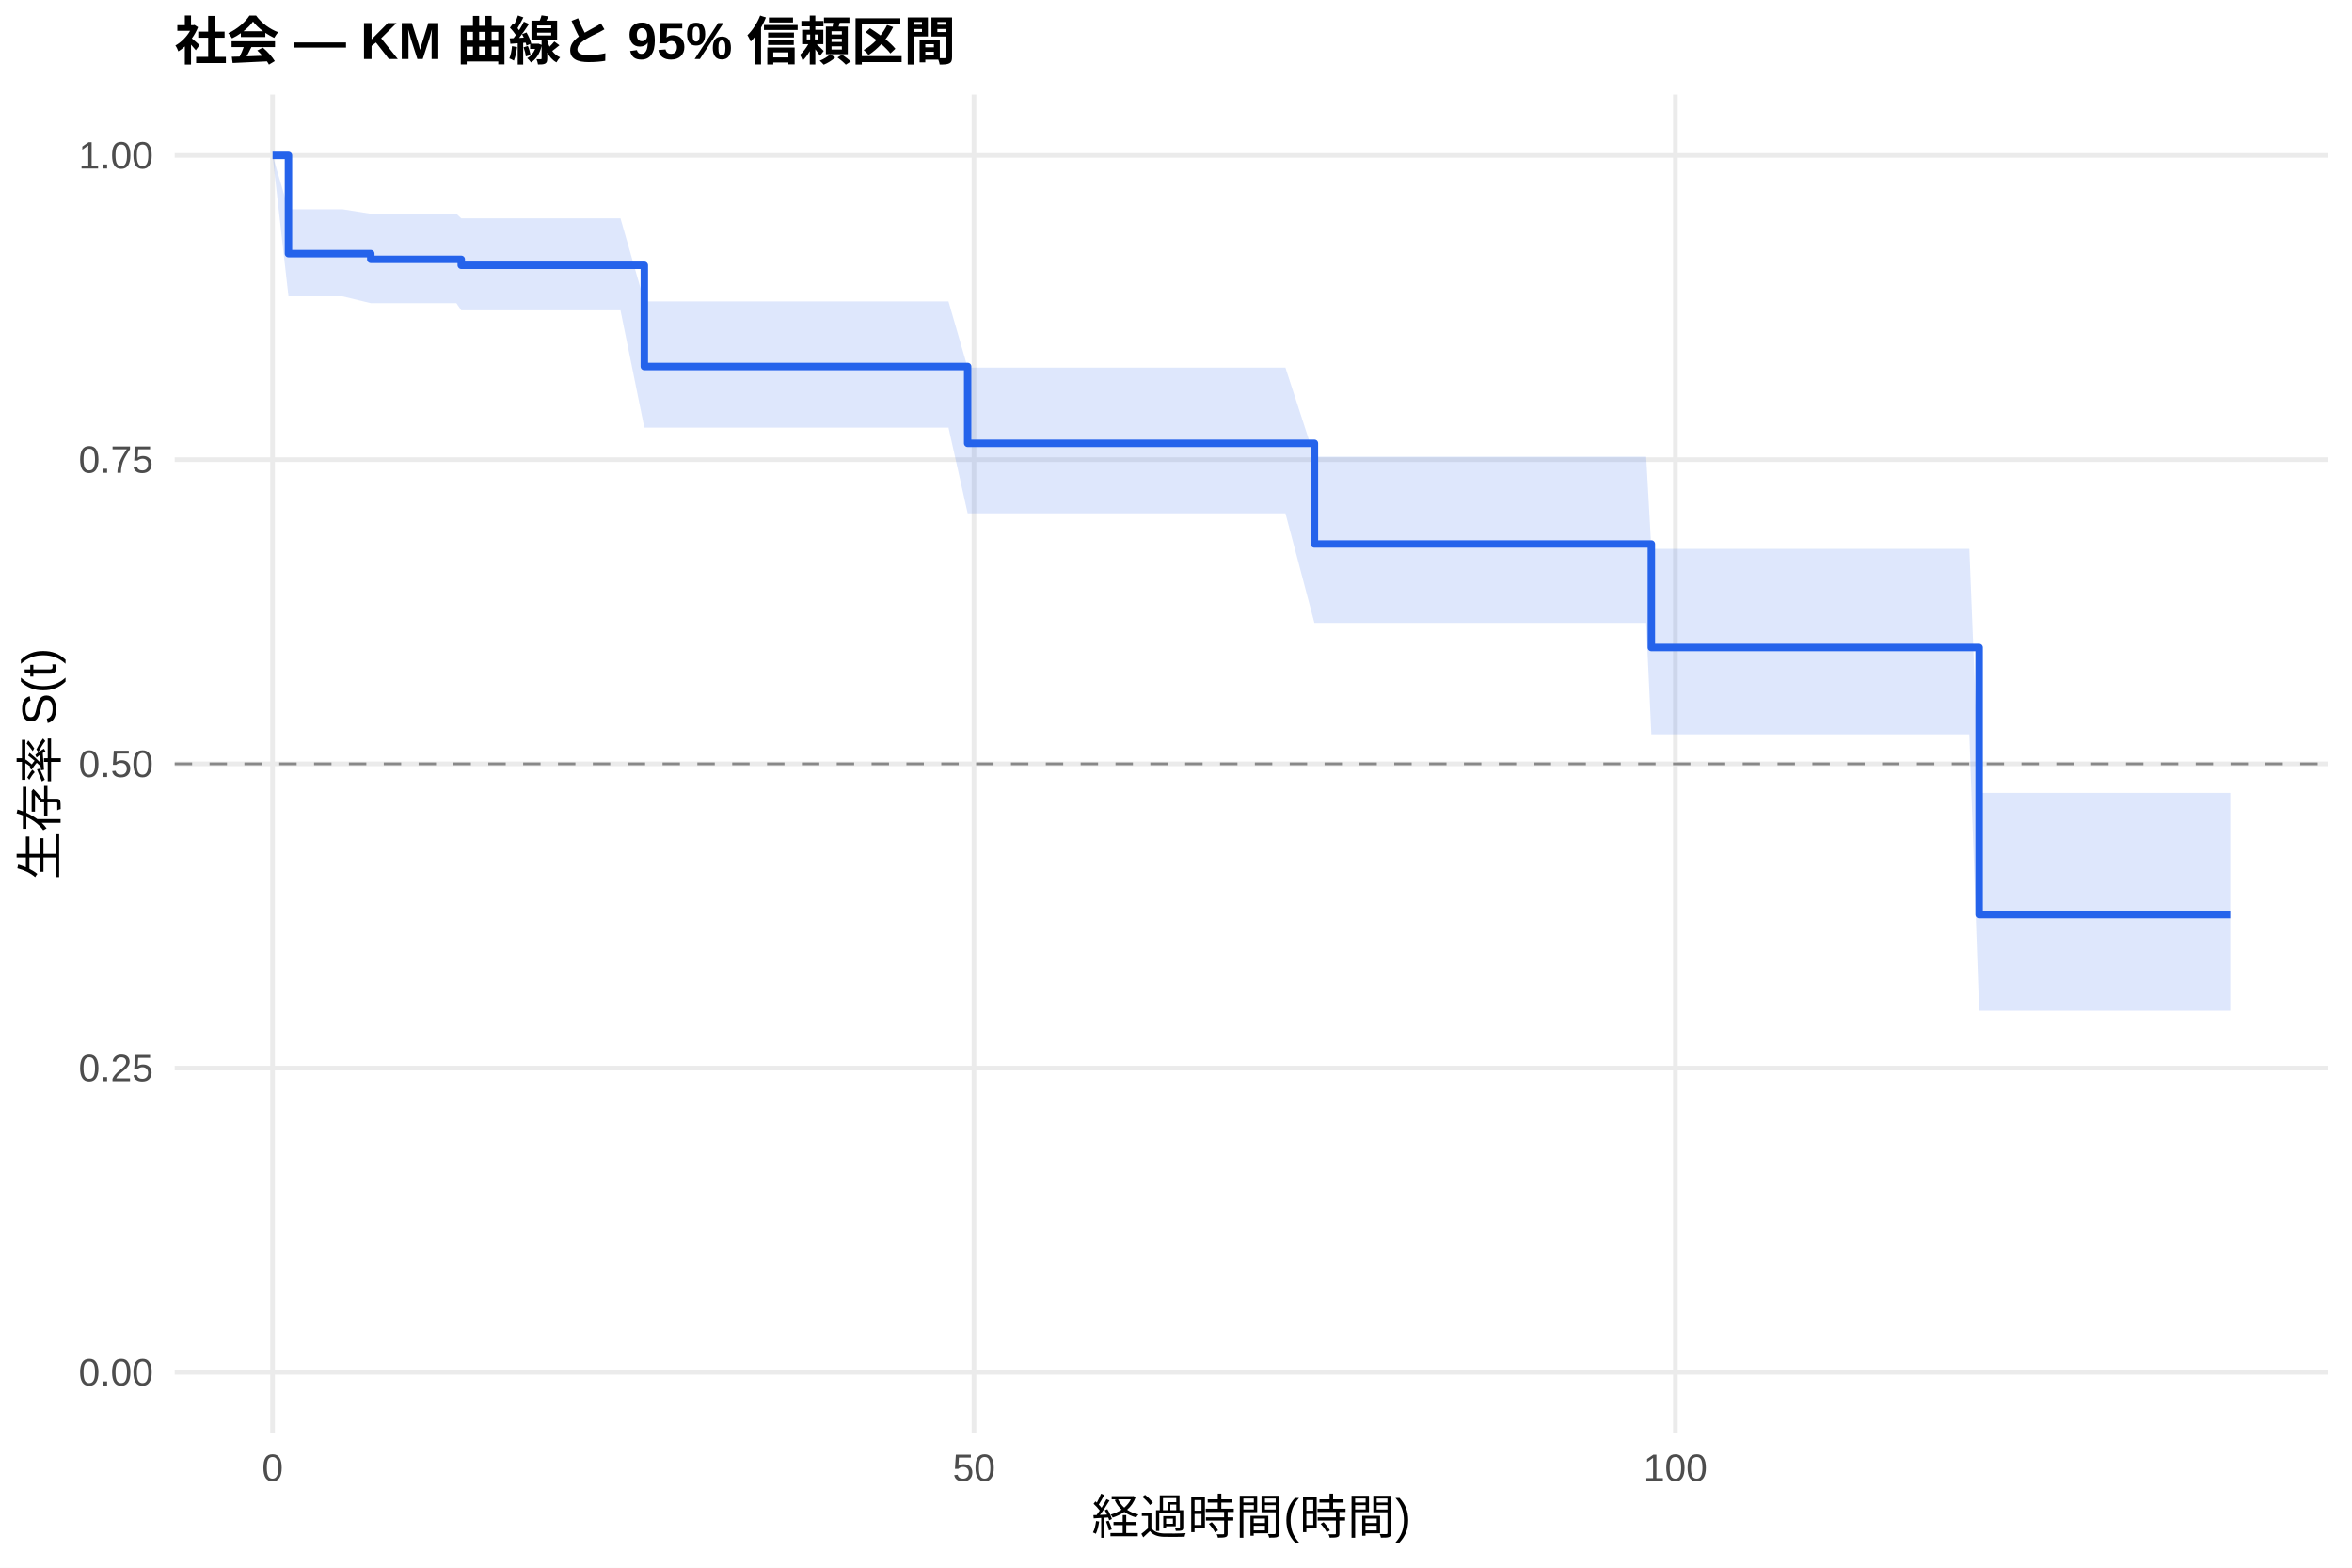
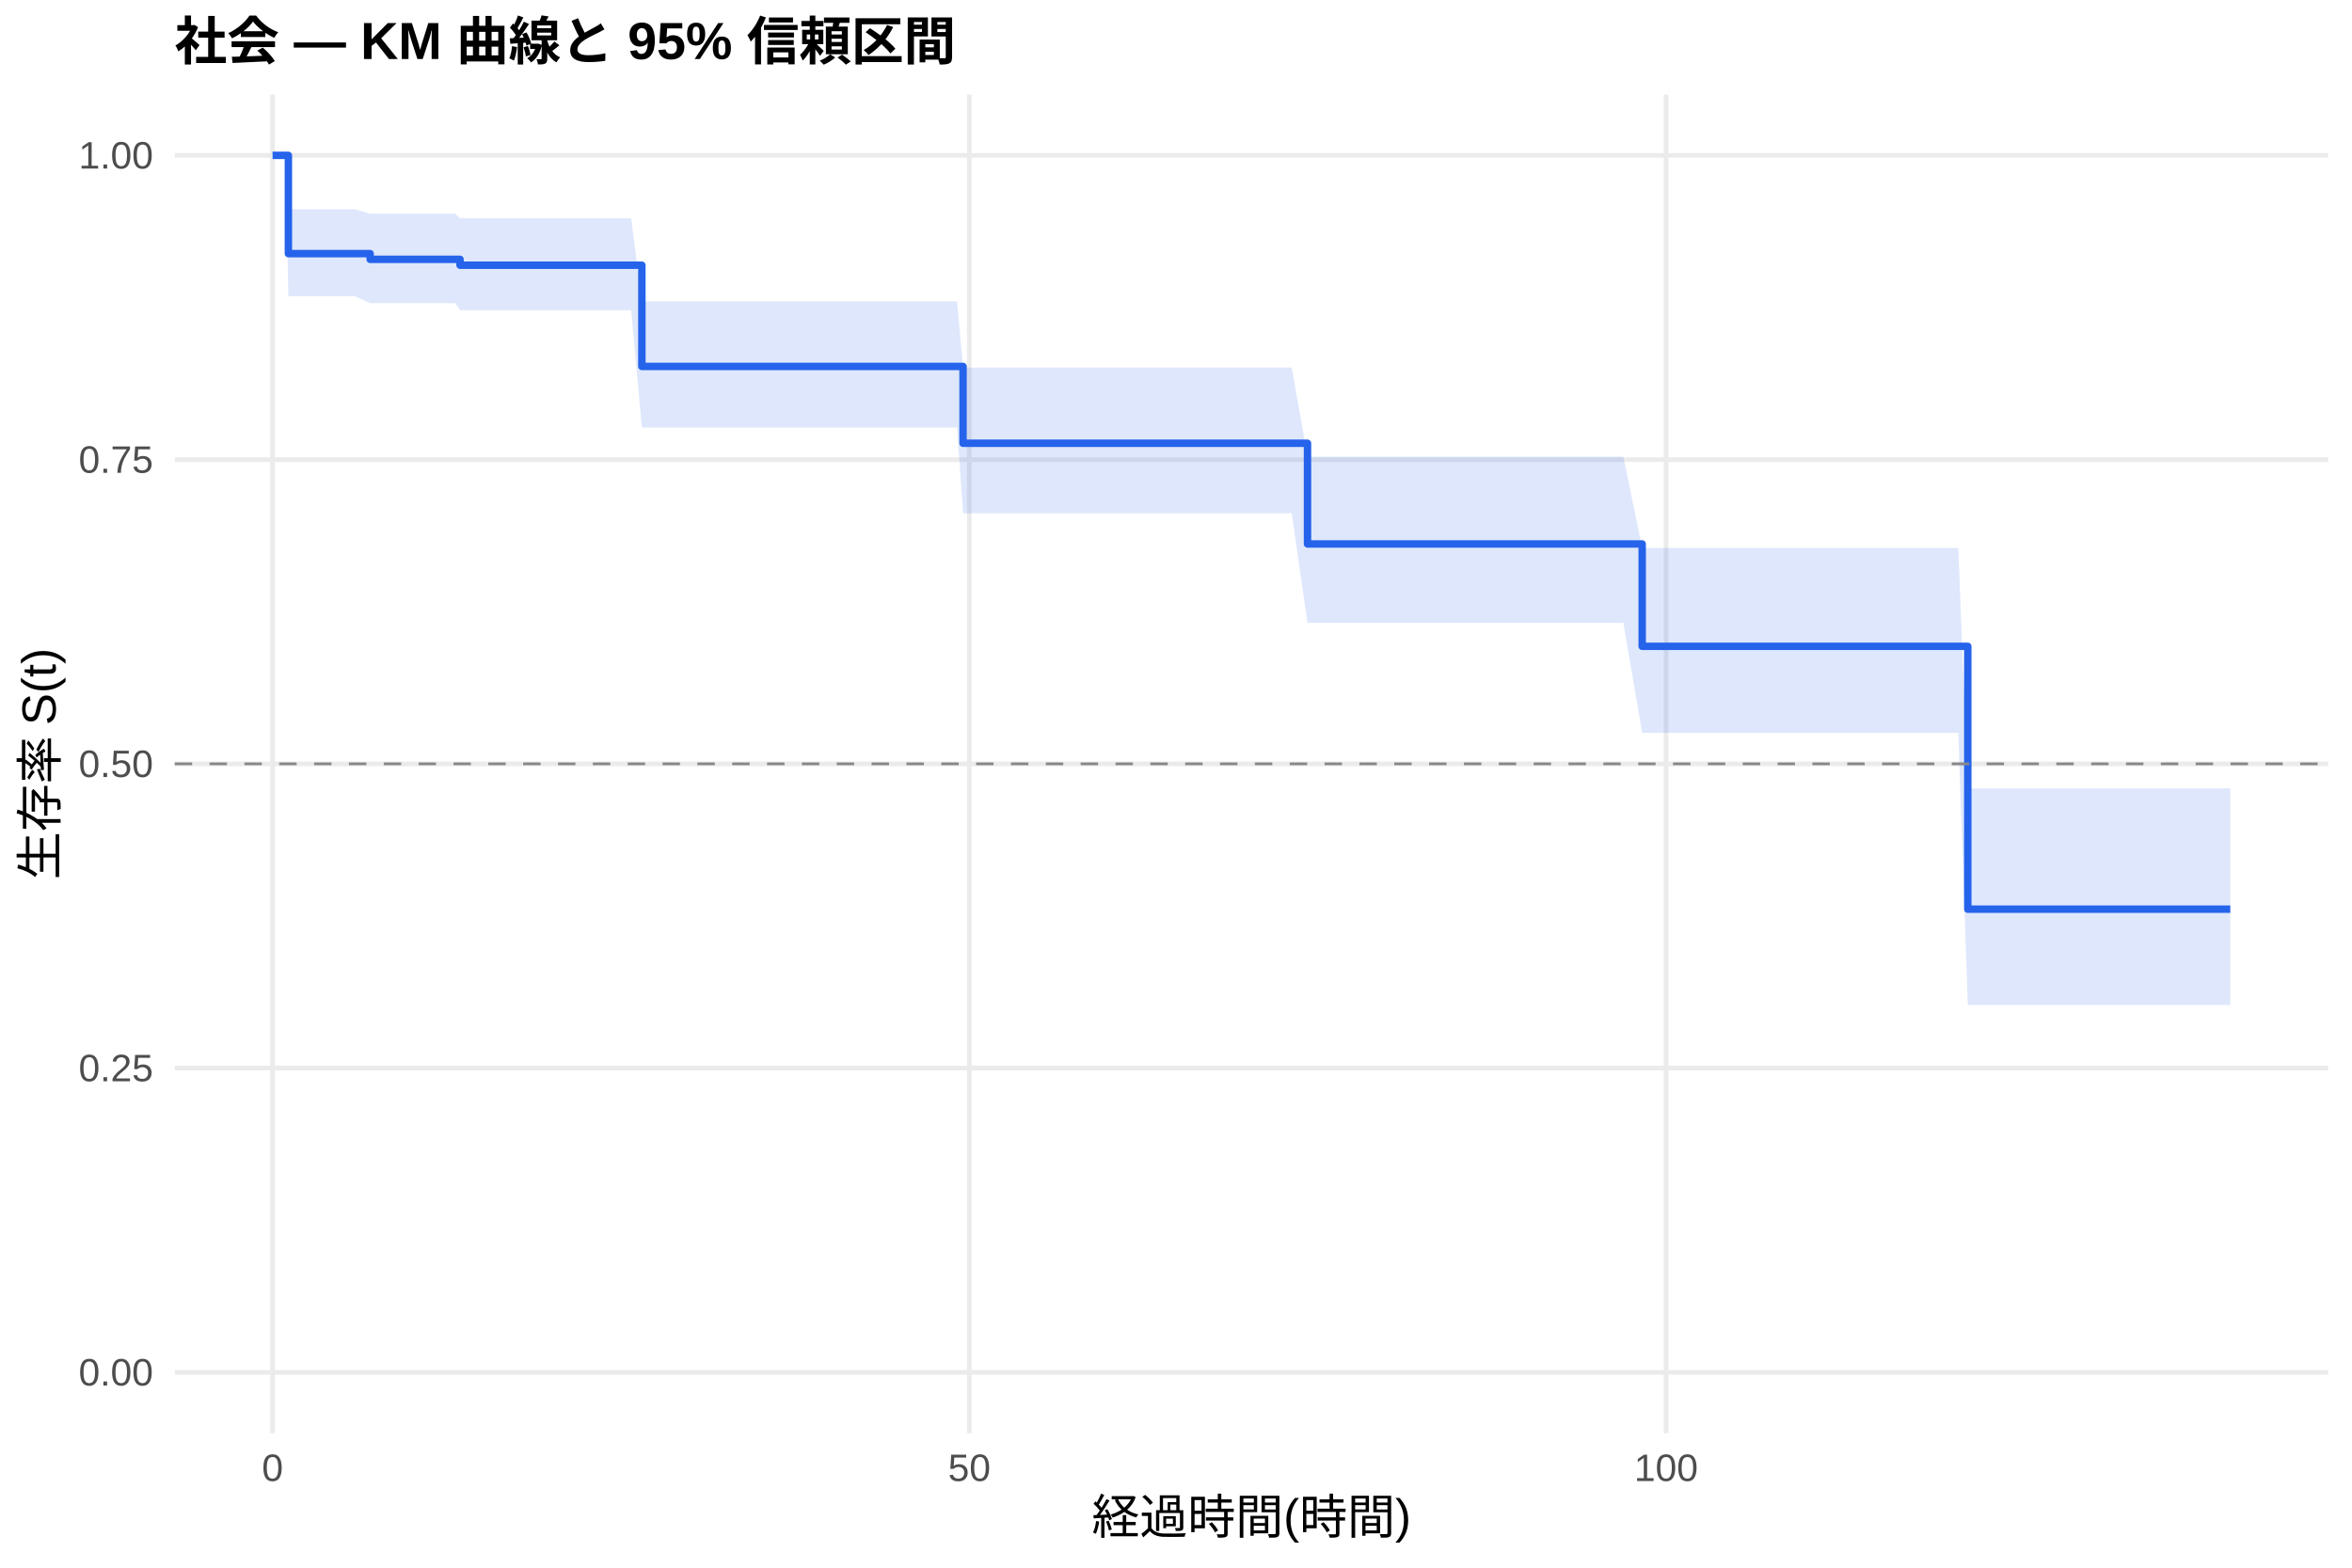
<svg xmlns="http://www.w3.org/2000/svg" width="540.00pt" height="360.00pt" viewBox="0 0 540.00 360.00">
  <g class="svglite">
    <defs>
      <style type="text/css">
    .svglite line, .svglite polyline, .svglite polygon, .svglite path, .svglite rect, .svglite circle {
      fill: none;
      stroke: #000000;
      stroke-linecap: round;
      stroke-linejoin: round;
      stroke-miterlimit: 10.00;
    }
    .svglite text {
      white-space: pre;
    }
    .svglite g.glyphgroup path {
      fill: inherit;
      stroke: none;
    }
  </style>
    </defs>
    <rect width="100%" height="100%" style="stroke: none; fill: #FFFFFF;" />
    <defs>
      <clipPath id="cpMC4wMHw1NDAuMDB8MC4wMHwzNjAuMDA=">
        <rect x="0.00" y="0.00" width="540.00" height="360.00" />
      </clipPath>
    </defs>
    <g clip-path="url(#cpMC4wMHw1NDAuMDB8MC4wMHwzNjAuMDA=)">
      <rect x="0" y="0.00" width="540.00" height="360.00" style="stroke-width: 1.07; stroke: none; fill: #FFFFFF;" />
    </g>
    <defs>
      <clipPath id="cpNDAuMTF8NTM0LjUyfDIxLjcxfDMyOS4xMg==">
        <rect x="40.11" y="21.71" width="494.41" height="307.41" />
      </clipPath>
    </defs>
    <g clip-path="url(#cpNDAuMTF8NTM0LjUyfDIxLjcxfDMyOS4xMg==)">
      <polyline points="40.11,315.14 534.52,315.14 " style="stroke-width: 1.07; stroke: #EBEBEB; stroke-linecap: butt;" />
      <polyline points="40.11,245.28 534.52,245.28 " style="stroke-width: 1.07; stroke: #EBEBEB; stroke-linecap: butt;" />
      <polyline points="40.11,175.41 534.52,175.41 " style="stroke-width: 1.07; stroke: #EBEBEB; stroke-linecap: butt;" />
      <polyline points="40.11,105.55 534.52,105.55 " style="stroke-width: 1.07; stroke: #EBEBEB; stroke-linecap: butt;" />
      <polyline points="40.11,35.68 534.52,35.68 " style="stroke-width: 1.07; stroke: #EBEBEB; stroke-linecap: butt;" />
      <polyline points="62.58,329.12 62.58,21.71 " style="stroke-width: 1.07; stroke: #EBEBEB; stroke-linecap: butt;" />
-       <polyline points="223.62,329.12 223.62,21.71 " style="stroke-width: 1.07; stroke: #EBEBEB; stroke-linecap: butt;" />
-       <polyline points="384.66,329.12 384.66,21.71 " style="stroke-width: 1.07; stroke: #EBEBEB; stroke-linecap: butt;" />
-       <polygon points="62.58,35.68 66.23,48.05 68.70,48.05 71.39,48.05 75.84,48.05 78.63,48.05 85.13,49.08 95.70,49.08 98.55,49.08 101.77,49.08 104.78,49.08 105.90,50.14 117.23,50.14 123.46,50.14 129.15,50.14 133.98,50.14 136.61,50.14 139.35,50.14 142.46,50.14 147.93,69.21 155.56,69.21 161.09,69.21 165.33,69.21 176.06,69.21 179.44,69.21 182.50,69.21 201.88,69.21 211.71,69.21 214.66,69.21 217.77,69.21 222.17,84.42 223.95,84.42 242.52,84.42 250.36,84.42 253.42,84.42 265.39,84.42 272.63,84.42 282.08,84.42 291.96,84.42 295.13,84.42 301.78,104.88 330.55,104.88 333.88,104.88 337.05,104.88 355.68,104.88 361.15,104.88 365.98,104.88 368.99,104.88 371.78,104.88 377.95,104.88 379.14,126.05 380.69,126.05 384.93,126.05 387.83,126.05 397.28,126.05 407.75,126.05 410.97,126.05 419.77,126.05 438.45,126.05 443.23,126.05 446.24,126.05 449.19,126.05 452.14,126.05 454.39,182.07 455.36,182.07 458.05,182.07 462.39,182.07 465.24,182.07 470.66,182.07 482.15,182.07 485.21,182.07 512.05,182.07 512.05,232.10 485.21,232.10 482.15,232.10 470.66,232.10 465.24,232.10 462.39,232.10 458.05,232.10 455.36,232.10 454.39,232.10 452.14,168.62 449.19,168.62 446.24,168.62 443.23,168.62 438.45,168.62 419.77,168.62 410.97,168.62 407.75,168.62 397.28,168.62 387.83,168.62 384.93,168.62 380.69,168.62 379.14,168.62 377.95,143.04 371.78,143.04 368.99,143.04 365.98,143.04 361.15,143.04 355.68,143.04 337.05,143.04 333.88,143.04 330.55,143.04 301.78,143.04 295.13,117.88 291.96,117.88 282.08,117.88 272.63,117.88 265.39,117.88 253.42,117.88 250.36,117.88 242.52,117.88 223.95,117.88 222.17,117.88 217.77,98.20 214.66,98.20 211.71,98.20 201.88,98.20 182.50,98.20 179.44,98.20 176.06,98.20 165.33,98.20 161.09,98.20 155.56,98.20 147.93,98.20 142.46,71.25 139.35,71.25 136.61,71.25 133.98,71.25 129.15,71.25 123.46,71.25 117.23,71.25 105.90,71.25 104.78,69.61 101.77,69.61 98.55,69.61 95.70,69.61 85.13,69.61 78.63,68.04 75.84,68.04 71.39,68.04 68.70,68.04 66.23,68.04 62.58,35.68 " style="stroke-width: 0.00; stroke: none; stroke-linecap: butt; fill: #2563EB; fill-opacity: 0.15;" />
-       <polyline points="62.58,35.68 66.23,48.05 68.70,48.05 71.39,48.05 75.84,48.05 78.63,48.05 85.13,49.08 95.70,49.08 98.55,49.08 101.77,49.08 104.78,49.08 105.90,50.14 117.23,50.14 123.46,50.14 129.15,50.14 133.98,50.14 136.61,50.14 139.35,50.14 142.46,50.14 147.93,69.21 155.56,69.21 161.09,69.21 165.33,69.21 176.06,69.21 179.44,69.21 182.50,69.21 201.88,69.21 211.71,69.21 214.66,69.21 217.77,69.21 222.17,84.42 223.95,84.42 242.52,84.42 250.36,84.42 253.42,84.42 265.39,84.42 272.63,84.42 282.08,84.42 291.96,84.42 295.13,84.42 301.78,104.88 330.55,104.88 333.88,104.88 337.05,104.88 355.68,104.88 361.15,104.88 365.98,104.88 368.99,104.88 371.78,104.88 377.95,104.88 379.14,126.05 380.69,126.05 384.93,126.05 387.83,126.05 397.28,126.05 407.75,126.05 410.97,126.05 419.77,126.05 438.45,126.05 443.23,126.05 446.24,126.05 449.19,126.05 452.14,126.05 454.39,182.07 455.36,182.07 458.05,182.07 462.39,182.07 465.24,182.07 470.66,182.07 482.15,182.07 485.21,182.07 512.05,182.07 " style="stroke-width: 1.07; stroke: none; stroke-linecap: butt;" />
-       <polyline points="512.05,232.10 485.21,232.10 482.15,232.10 470.66,232.10 465.24,232.10 462.39,232.10 458.05,232.10 455.36,232.10 454.39,232.10 452.14,168.62 449.19,168.62 446.24,168.62 443.23,168.62 438.45,168.62 419.77,168.62 410.97,168.62 407.75,168.62 397.28,168.62 387.83,168.62 384.93,168.62 380.69,168.62 379.14,168.62 377.95,143.04 371.78,143.04 368.99,143.04 365.98,143.04 361.15,143.04 355.68,143.04 337.05,143.04 333.88,143.04 330.55,143.04 301.78,143.04 295.13,117.88 291.96,117.88 282.08,117.88 272.63,117.88 265.39,117.88 253.42,117.88 250.36,117.88 242.52,117.88 223.95,117.88 222.17,117.88 217.77,98.20 214.66,98.20 211.71,98.20 201.88,98.20 182.50,98.20 179.44,98.20 176.06,98.20 165.33,98.20 161.09,98.20 155.56,98.20 147.93,98.20 142.46,71.25 139.35,71.25 136.61,71.25 133.98,71.25 129.15,71.25 123.46,71.25 117.23,71.25 105.90,71.25 104.78,69.61 101.77,69.61 98.55,69.61 95.70,69.61 85.13,69.61 78.63,68.04 75.84,68.04 71.39,68.04 68.70,68.04 66.23,68.04 62.58,35.68 " style="stroke-width: 1.07; stroke: none; stroke-linecap: butt;" />
-       <polyline points="62.58,35.68 66.23,35.68 66.23,58.24 68.70,58.24 68.70,58.24 71.39,58.24 71.39,58.24 75.84,58.24 75.84,58.24 78.63,58.24 78.63,58.24 85.13,58.24 85.13,59.55 95.70,59.55 95.70,59.55 98.55,59.55 98.55,59.55 101.77,59.55 101.77,59.55 104.78,59.55 104.78,59.55 105.90,59.55 105.90,60.92 117.23,60.92 117.23,60.92 123.46,60.92 123.46,60.92 129.15,60.92 129.15,60.92 133.98,60.92 133.98,60.92 136.61,60.92 136.61,60.92 139.35,60.92 139.35,60.92 142.46,60.92 142.46,60.92 147.93,60.92 147.93,84.16 155.56,84.16 155.56,84.16 161.09,84.16 161.09,84.16 165.33,84.16 165.33,84.16 176.06,84.16 176.06,84.16 179.44,84.16 179.44,84.16 182.50,84.16 182.50,84.16 201.88,84.16 201.88,84.16 211.71,84.16 211.71,84.16 214.66,84.16 214.66,84.16 217.77,84.16 217.77,84.16 222.17,84.16 222.17,101.80 223.95,101.80 223.95,101.80 242.52,101.80 242.52,101.80 250.36,101.80 250.36,101.80 253.42,101.80 253.42,101.80 265.39,101.80 265.39,101.80 272.63,101.80 272.63,101.80 282.08,101.80 282.08,101.80 291.96,101.80 291.96,101.80 295.13,101.80 295.13,101.80 301.78,101.80 301.78,124.92 330.55,124.92 330.55,124.92 333.88,124.92 333.88,124.92 337.05,124.92 337.05,124.92 355.68,124.92 355.68,124.92 361.15,124.92 361.15,124.92 365.98,124.92 365.98,124.92 368.99,124.92 368.99,124.92 371.78,124.92 371.78,124.92 377.95,124.92 377.95,124.92 379.14,124.92 379.14,148.69 380.69,148.69 380.69,148.69 384.93,148.69 384.93,148.69 387.83,148.69 387.83,148.69 397.28,148.69 397.28,148.69 407.75,148.69 407.75,148.69 410.97,148.69 410.97,148.69 419.77,148.69 419.77,148.69 438.45,148.69 438.45,148.69 443.23,148.69 443.23,148.69 446.24,148.69 446.24,148.69 449.19,148.69 449.19,148.69 452.14,148.69 452.14,148.69 454.39,148.69 454.39,210.02 455.36,210.02 455.36,210.02 458.05,210.02 458.05,210.02 462.39,210.02 462.39,210.02 465.24,210.02 465.24,210.02 470.66,210.02 470.66,210.02 482.15,210.02 482.15,210.02 485.21,210.02 485.21,210.02 512.05,210.02 512.05,210.02 " style="stroke-width: 1.71; stroke: #2563EB; stroke-linecap: butt;" />
+       <polyline points="222.55,329.12 222.55,21.71 " style="stroke-width: 1.07; stroke: #EBEBEB; stroke-linecap: butt;" />
+       <polyline points="382.52,329.12 382.52,21.71 " style="stroke-width: 1.07; stroke: #EBEBEB; stroke-linecap: butt;" />
+       <polygon points="62.58,35.68 65.57,35.68 66.21,48.05 71.65,48.05 74.31,48.05 78.74,48.05 81.51,48.05 84.98,49.08 98.47,49.08 101.30,49.08 104.50,49.08 105.62,50.13 107.48,50.13 119.85,50.13 126.04,50.13 131.69,50.13 136.49,50.13 139.10,50.13 141.82,50.13 144.91,50.13 147.37,69.20 157.93,69.20 163.42,69.20 167.63,69.20 178.30,69.20 181.65,69.20 184.69,69.20 203.94,69.20 213.70,69.20 216.63,69.20 219.73,69.20 221.11,84.41 225.86,84.41 244.31,84.41 252.09,84.41 255.13,84.41 267.03,84.41 274.22,84.41 283.61,84.41 293.42,84.41 296.57,84.41 300.19,104.87 331.76,104.87 335.07,104.87 338.21,104.87 356.72,104.87 362.15,104.87 366.95,104.87 369.94,104.87 372.71,104.87 377.03,125.85 378.85,125.85 381.56,125.85 385.78,125.85 388.66,125.85 398.04,125.85 408.44,125.85 411.64,125.85 420.38,125.85 438.94,125.85 443.69,125.85 446.67,125.85 449.61,125.85 451.79,181.05 452.54,181.05 455.74,181.05 458.40,181.05 462.72,181.05 465.55,181.05 470.93,181.05 482.35,181.05 485.39,181.05 512.05,181.05 512.05,230.78 485.39,230.78 482.35,230.78 470.93,230.78 465.55,230.78 462.72,230.78 458.40,230.78 455.74,230.78 452.54,230.78 451.79,230.78 449.61,168.29 446.67,168.29 443.69,168.29 438.94,168.29 420.38,168.29 411.64,168.29 408.44,168.29 398.04,168.29 388.66,168.29 385.78,168.29 381.56,168.29 378.85,168.29 377.03,168.29 372.71,143.03 369.94,143.03 366.95,143.03 362.15,143.03 356.72,143.03 338.21,143.03 335.07,143.03 331.76,143.03 300.19,143.03 296.57,117.87 293.42,117.87 283.61,117.87 274.22,117.87 267.03,117.87 255.13,117.87 252.09,117.87 244.31,117.87 225.86,117.87 221.11,117.87 219.73,98.18 216.63,98.18 213.70,98.18 203.94,98.18 184.69,98.18 181.65,98.18 178.30,98.18 167.63,98.18 163.42,98.18 157.93,98.18 147.37,98.18 144.91,71.23 141.82,71.23 139.10,71.23 136.49,71.23 131.69,71.23 126.04,71.23 119.85,71.23 107.48,71.23 105.62,71.23 104.50,69.61 101.30,69.61 98.47,69.61 84.98,69.61 81.51,68.04 78.74,68.04 74.31,68.04 71.65,68.04 66.21,68.04 65.57,35.68 62.58,35.68 " style="stroke-width: 0.00; stroke: none; stroke-linecap: butt; fill: #2563EB; fill-opacity: 0.15;" />
+       <polyline points="62.58,35.68 65.57,35.68 66.21,48.05 71.65,48.05 74.31,48.05 78.74,48.05 81.51,48.05 84.98,49.08 98.47,49.08 101.30,49.08 104.50,49.08 105.62,50.13 107.48,50.13 119.85,50.13 126.04,50.13 131.69,50.13 136.49,50.13 139.10,50.13 141.82,50.13 144.91,50.13 147.37,69.20 157.93,69.20 163.42,69.20 167.63,69.20 178.30,69.20 181.65,69.20 184.69,69.20 203.94,69.20 213.70,69.20 216.63,69.20 219.73,69.20 221.11,84.41 225.86,84.41 244.31,84.41 252.09,84.41 255.13,84.41 267.03,84.41 274.22,84.41 283.61,84.41 293.42,84.41 296.57,84.41 300.19,104.87 331.76,104.87 335.07,104.87 338.21,104.87 356.72,104.87 362.15,104.87 366.95,104.87 369.94,104.87 372.71,104.87 377.03,125.85 378.85,125.85 381.56,125.85 385.78,125.85 388.66,125.85 398.04,125.85 408.44,125.85 411.64,125.85 420.38,125.85 438.94,125.85 443.69,125.85 446.67,125.85 449.61,125.85 451.79,181.05 452.54,181.05 455.74,181.05 458.40,181.05 462.72,181.05 465.55,181.05 470.93,181.05 482.35,181.05 485.39,181.05 512.05,181.05 " style="stroke-width: 1.07; stroke: none; stroke-linecap: butt;" />
+       <polyline points="512.05,230.78 485.39,230.78 482.35,230.78 470.93,230.78 465.55,230.78 462.72,230.78 458.40,230.78 455.74,230.78 452.54,230.78 451.79,230.78 449.61,168.29 446.67,168.29 443.69,168.29 438.94,168.29 420.38,168.29 411.64,168.29 408.44,168.29 398.04,168.29 388.66,168.29 385.78,168.29 381.56,168.29 378.85,168.29 377.03,168.29 372.71,143.03 369.94,143.03 366.95,143.03 362.15,143.03 356.72,143.03 338.21,143.03 335.07,143.03 331.76,143.03 300.19,143.03 296.57,117.87 293.42,117.87 283.61,117.87 274.22,117.87 267.03,117.87 255.13,117.87 252.09,117.87 244.31,117.87 225.86,117.87 221.11,117.87 219.73,98.18 216.63,98.18 213.70,98.18 203.94,98.18 184.69,98.18 181.65,98.18 178.30,98.18 167.63,98.18 163.42,98.18 157.93,98.18 147.37,98.18 144.91,71.23 141.82,71.23 139.10,71.23 136.49,71.23 131.69,71.23 126.04,71.23 119.85,71.23 107.48,71.23 105.62,71.23 104.50,69.61 101.30,69.61 98.47,69.61 84.98,69.61 81.51,68.04 78.74,68.04 74.31,68.04 71.65,68.04 66.21,68.04 65.57,35.68 62.58,35.68 " style="stroke-width: 1.07; stroke: none; stroke-linecap: butt;" />
+       <polyline points="62.58,35.68 65.57,35.68 65.57,35.68 66.21,35.68 66.21,58.24 71.65,58.24 71.65,58.24 74.31,58.24 74.31,58.24 78.74,58.24 78.74,58.24 81.51,58.24 81.51,58.24 84.98,58.24 84.98,59.55 98.47,59.55 98.47,59.55 101.30,59.55 101.30,59.55 104.50,59.55 104.50,59.55 105.62,59.55 105.62,60.90 107.48,60.90 107.48,60.90 119.85,60.90 119.85,60.90 126.04,60.90 126.04,60.90 131.69,60.90 131.69,60.90 136.49,60.90 136.49,60.90 139.10,60.90 139.10,60.90 141.82,60.90 141.82,60.90 144.91,60.90 144.91,60.90 147.37,60.90 147.37,84.15 157.93,84.15 157.93,84.15 163.42,84.15 163.42,84.15 167.63,84.15 167.63,84.15 178.30,84.15 178.30,84.15 181.65,84.15 181.65,84.15 184.69,84.15 184.69,84.15 203.94,84.15 203.94,84.15 213.70,84.15 213.70,84.15 216.63,84.15 216.63,84.15 219.73,84.15 219.73,84.15 221.11,84.15 221.11,101.79 225.86,101.79 225.86,101.79 244.31,101.79 244.31,101.79 252.09,101.79 252.09,101.79 255.13,101.79 255.13,101.79 267.03,101.79 267.03,101.79 274.22,101.79 274.22,101.79 283.61,101.79 283.61,101.79 293.42,101.79 293.42,101.79 296.57,101.79 296.57,101.79 300.19,101.79 300.19,124.91 331.76,124.91 331.76,124.91 335.07,124.91 335.07,124.91 338.21,124.91 338.21,124.91 356.72,124.91 356.72,124.91 362.15,124.91 362.15,124.91 366.95,124.91 366.95,124.91 369.94,124.91 369.94,124.91 372.71,124.91 372.71,124.91 377.03,124.91 377.03,148.42 378.85,148.42 378.85,148.42 381.56,148.42 381.56,148.42 385.78,148.42 385.78,148.42 388.66,148.42 388.66,148.42 398.04,148.42 398.04,148.42 408.44,148.42 408.44,148.42 411.64,148.42 411.64,148.42 420.38,148.42 420.38,148.42 438.94,148.42 438.94,148.42 443.69,148.42 443.69,148.42 446.67,148.42 446.67,148.42 449.61,148.42 449.61,148.42 451.79,148.42 451.79,208.78 452.54,208.78 452.54,208.78 455.74,208.78 455.74,208.78 458.40,208.78 458.40,208.78 462.72,208.78 462.72,208.78 465.55,208.78 465.55,208.78 470.93,208.78 470.93,208.78 482.35,208.78 482.35,208.78 485.39,208.78 485.39,208.78 512.05,208.78 512.05,208.78 " style="stroke-width: 1.71; stroke: #2563EB; stroke-linecap: butt;" />
      <line x1="40.11" y1="175.41" x2="534.52" y2="175.41" style="stroke-width: 0.64; stroke: #888888; stroke-dasharray: 4.00,4.00; stroke-linecap: butt;" />
    </g>
    <g clip-path="url(#cpMC4wMHw1NDAuMDB8MC4wMHwzNjAuMDA=)">
      <text x="35.18" y="318.17" text-anchor="end" style="font-size: 8.80px;fill: #4D4D4D; font-family: &quot;Liberation Sans&quot;;" textLength="17.11px" lengthAdjust="spacingAndGlyphs">0.00</text>
      <text x="35.18" y="248.30" text-anchor="end" style="font-size: 8.80px;fill: #4D4D4D; font-family: &quot;Liberation Sans&quot;;" textLength="17.11px" lengthAdjust="spacingAndGlyphs">0.25</text>
      <text x="35.18" y="178.44" text-anchor="end" style="font-size: 8.80px;fill: #4D4D4D; font-family: &quot;Liberation Sans&quot;;" textLength="17.11px" lengthAdjust="spacingAndGlyphs">0.50</text>
      <text x="35.18" y="108.57" text-anchor="end" style="font-size: 8.80px;fill: #4D4D4D; font-family: &quot;Liberation Sans&quot;;" textLength="17.11px" lengthAdjust="spacingAndGlyphs">0.75</text>
      <text x="35.18" y="38.71" text-anchor="end" style="font-size: 8.80px;fill: #4D4D4D; font-family: &quot;Liberation Sans&quot;;" textLength="17.11px" lengthAdjust="spacingAndGlyphs">1.00</text>
      <text x="62.58" y="340.10" text-anchor="middle" style="font-size: 8.80px;fill: #4D4D4D; font-family: &quot;Liberation Sans&quot;;" textLength="4.89px" lengthAdjust="spacingAndGlyphs">0</text>
-       <text x="223.62" y="340.10" text-anchor="middle" style="font-size: 8.80px;fill: #4D4D4D; font-family: &quot;Liberation Sans&quot;;" textLength="9.78px" lengthAdjust="spacingAndGlyphs">50</text>
-       <text x="384.66" y="340.10" text-anchor="middle" style="font-size: 8.80px;fill: #4D4D4D; font-family: &quot;Liberation Sans&quot;;" textLength="14.67px" lengthAdjust="spacingAndGlyphs">100</text>
+       <text x="222.55" y="340.10" text-anchor="middle" style="font-size: 8.80px;fill: #4D4D4D; font-family: &quot;Liberation Sans&quot;;" textLength="9.78px" lengthAdjust="spacingAndGlyphs">50</text>
+       <text x="382.52" y="340.10" text-anchor="middle" style="font-size: 8.80px;fill: #4D4D4D; font-family: &quot;Liberation Sans&quot;;" textLength="14.67px" lengthAdjust="spacingAndGlyphs">100</text>
      <text x="287.32" y="352.24" text-anchor="middle" style="font-size: 11.00px; font-family: &quot;Liberation Sans&quot;;" textLength="73.31px" lengthAdjust="spacingAndGlyphs">経過時間(時間)</text>
      <text transform="translate(13.05,175.41) rotate(-90)" text-anchor="middle" style="font-size: 11.00px; font-family: &quot;Liberation Sans&quot;;" textLength="53.78px" lengthAdjust="spacingAndGlyphs">生存率 S(t)</text>
      <text x="40.11" y="13.74" style="font-size: 12.00px; font-weight: bold; font-family: &quot;Liberation Sans&quot;;" textLength="179.33px" lengthAdjust="spacingAndGlyphs">社会 — KM 曲線と 95% 信頼区間</text>
    </g>
  </g>
</svg>
